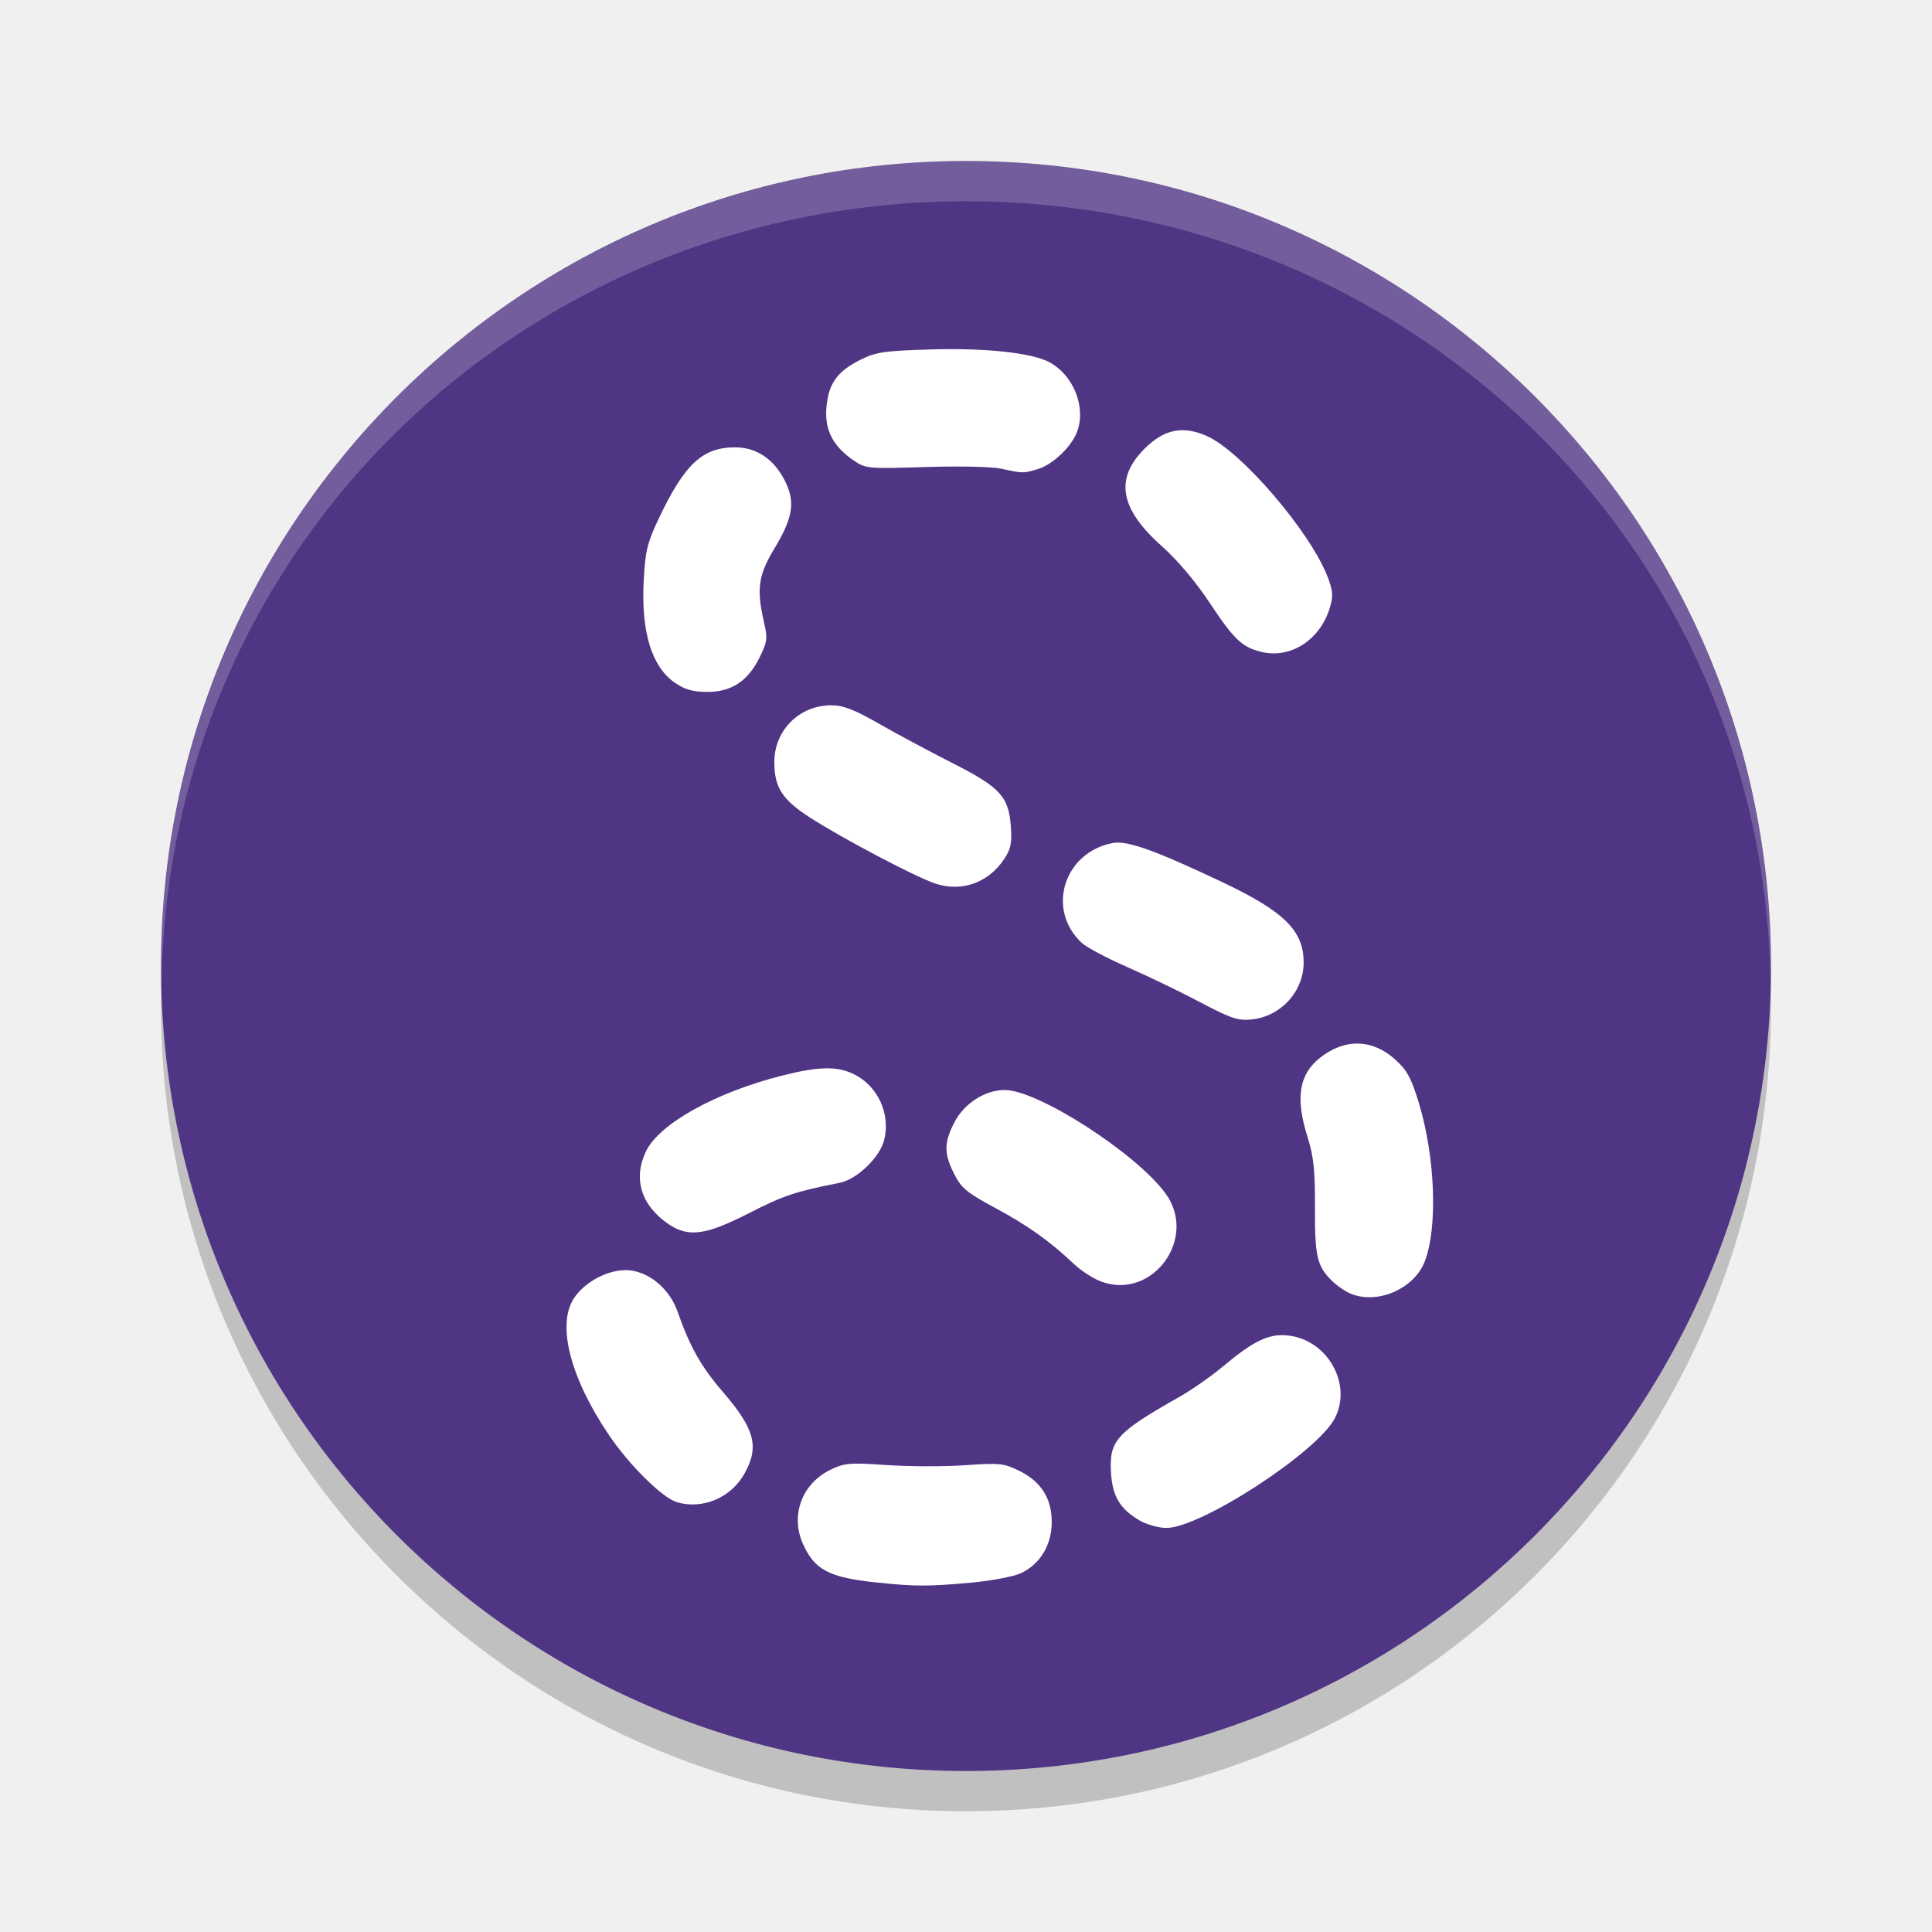
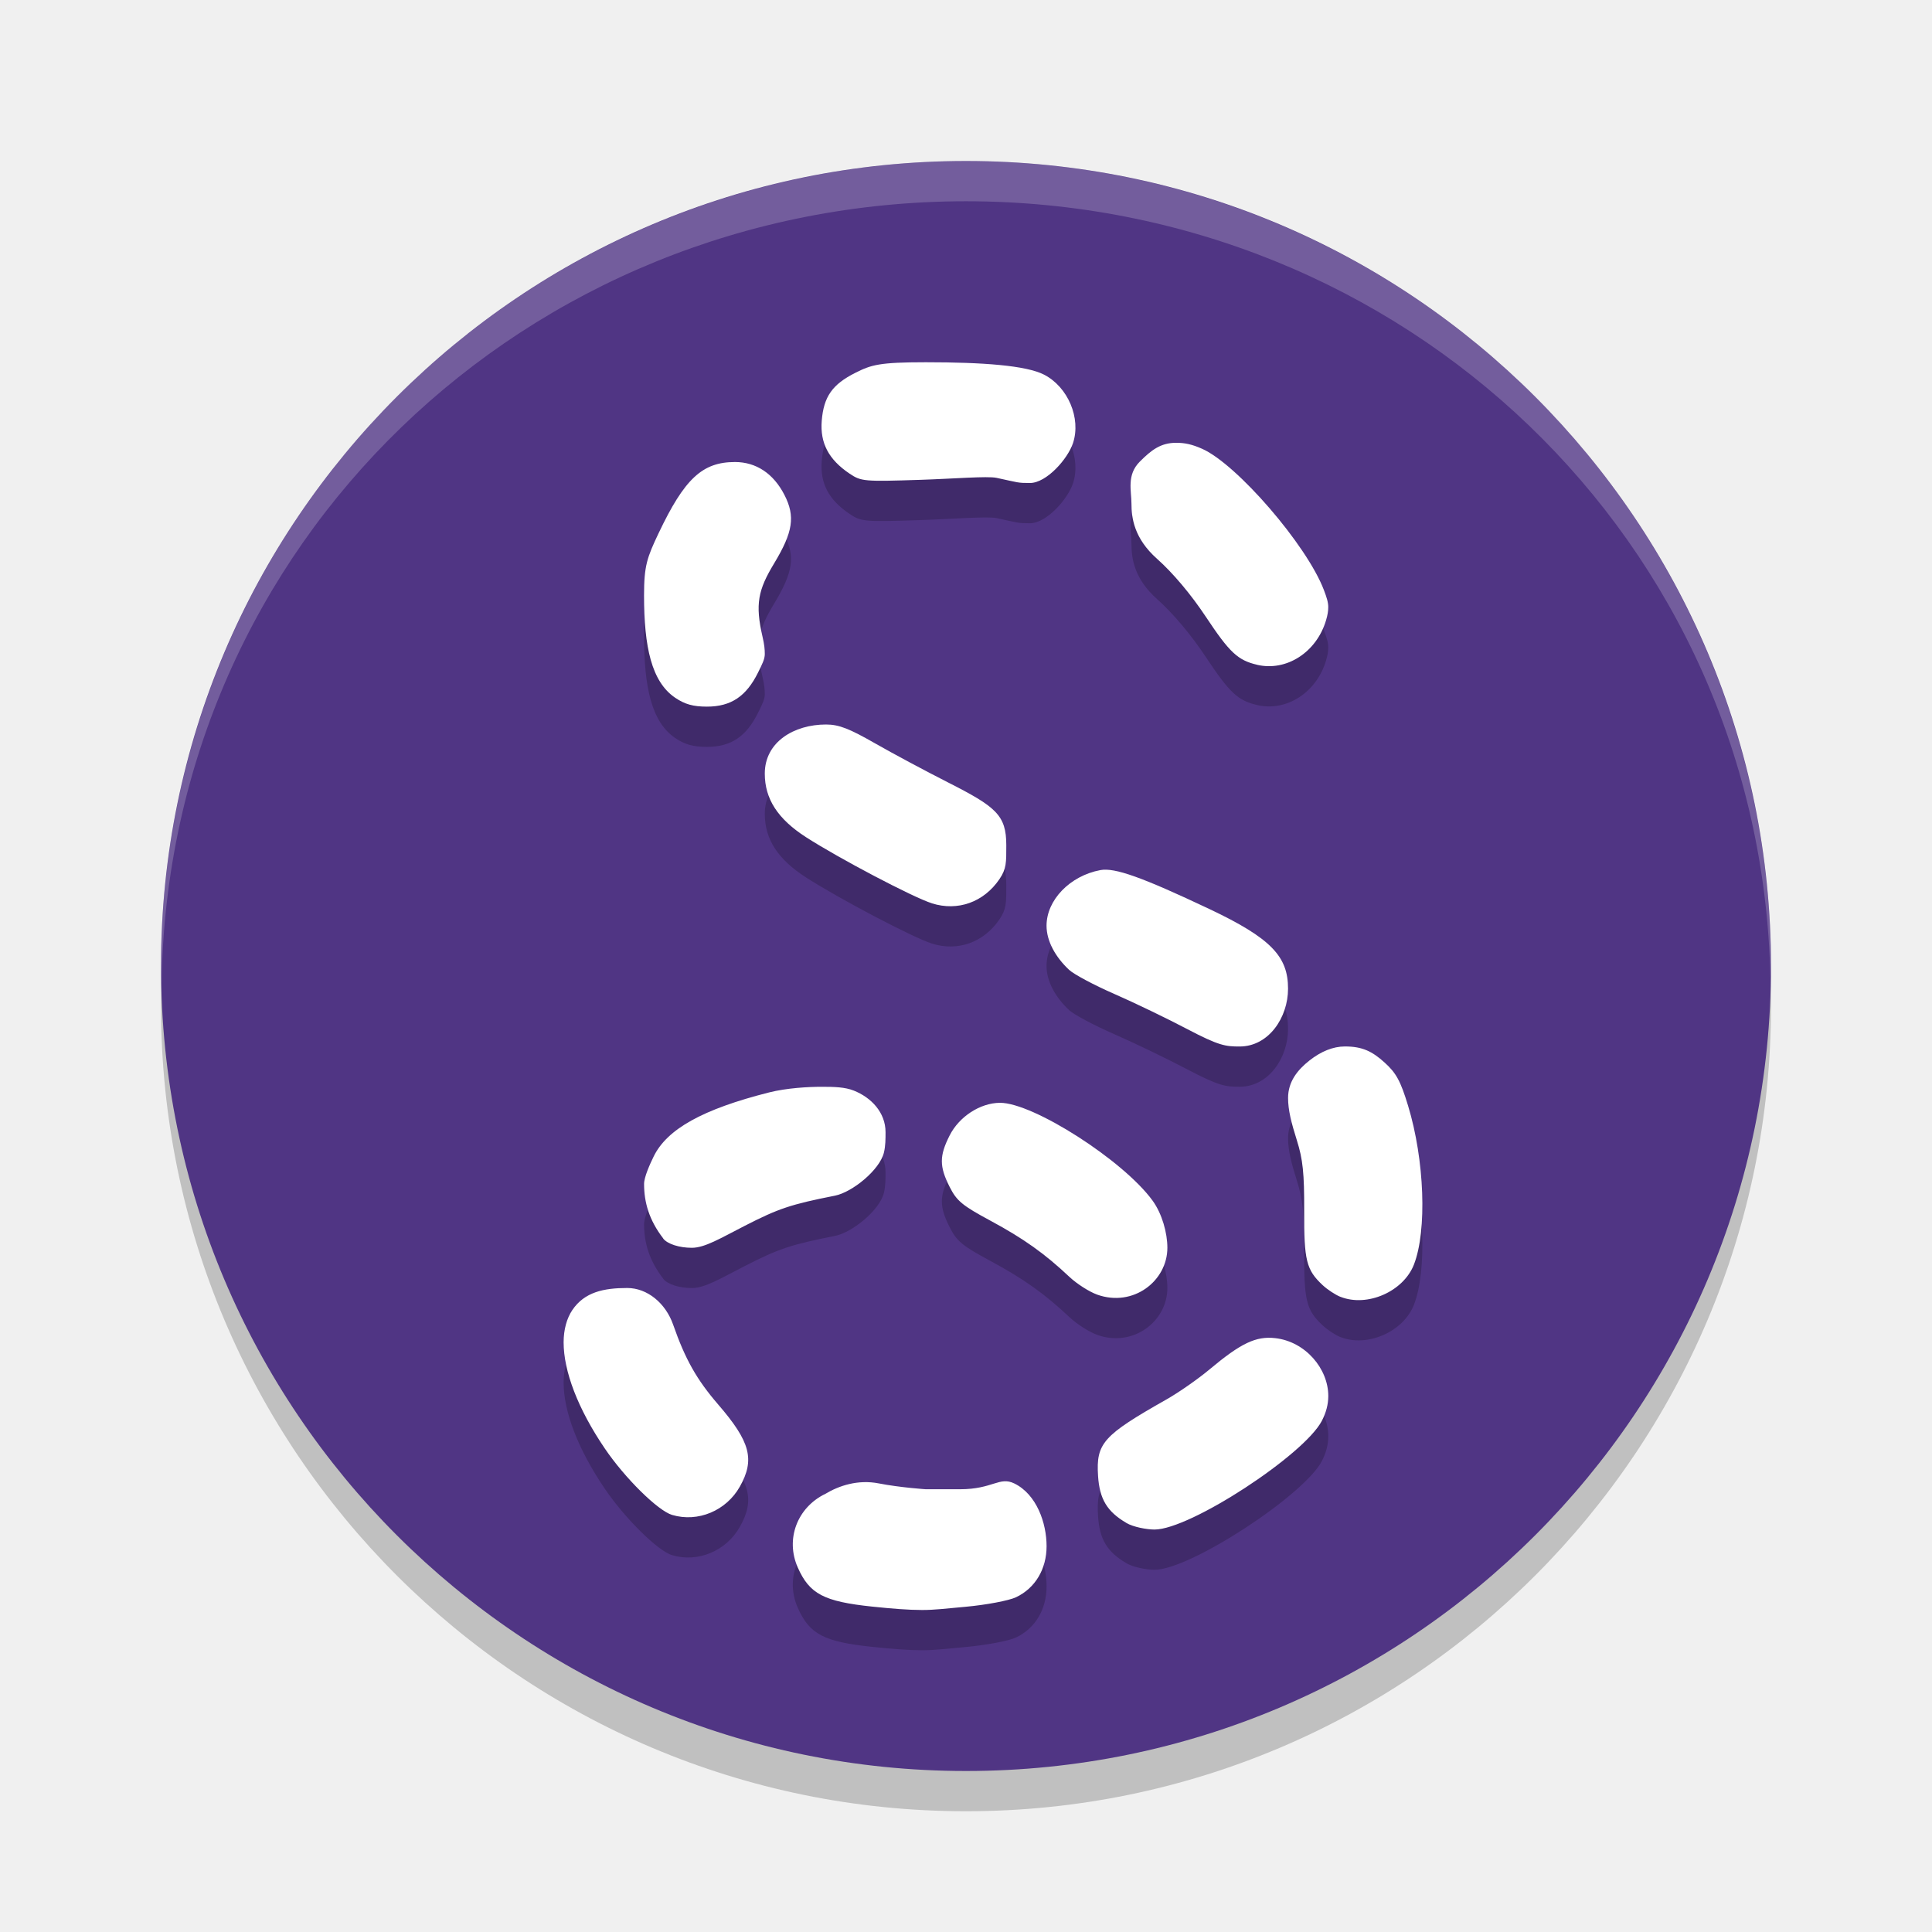
<svg xmlns="http://www.w3.org/2000/svg" width="48" height="48" version="1.1">
  <circle cx="24" cy="25" r="20" style="opacity:.2" />
  <circle cx="24" cy="24" r="20" style="fill:#503584" />
-   <path d="m31.347 16.198c-0.48-0.112-0.684-0.304-1.277-1.198-0.365-0.55-0.815-1.085-1.209-1.435-1.039-0.923-1.171-1.671-0.427-2.415 0.487-0.487 0.95-0.582 1.55-0.317 0.858 0.38 2.574 2.383 3.003 3.506 0.13 0.341 0.139 0.47 0.053 0.758-0.239 0.797-0.966 1.271-1.692 1.102zm-6.485-4.556c-0.225-0.048-1.068-0.065-1.874-0.039-1.408 0.046-1.478 0.04-1.766-0.154-0.52-0.35-0.735-0.759-0.691-1.313 0.048-0.599 0.263-0.905 0.838-1.193 0.393-0.197 0.591-0.226 1.747-0.261 1.348-0.041 2.494 0.08 2.938 0.308 0.595 0.306 0.923 1.082 0.72 1.699-0.129 0.392-0.614 0.859-1.009 0.972-0.351 0.101-0.345 0.101-0.902-0.018zm-8.084 5.328c-0.586-0.398-0.852-1.26-0.785-2.544 0.039-0.738 0.088-0.942 0.373-1.542 0.644-1.356 1.087-1.77 1.898-1.77 0.526 0 0.957 0.286 1.229 0.817 0.273 0.532 0.215 0.921-0.257 1.703-0.396 0.656-0.444 1.002-0.256 1.818 0.095 0.412 0.085 0.491-0.113 0.891-0.289 0.582-0.695 0.848-1.299 0.848-0.343 0-0.55-0.058-0.79-0.221zm6.48 4.989c-0.467-0.147-2.31-1.116-3.131-1.645-0.695-0.449-0.889-0.75-0.889-1.382 0-0.788 0.622-1.409 1.411-1.409 0.302 0 0.57 0.103 1.19 0.458 0.44 0.252 1.259 0.69 1.82 0.975 1.194 0.606 1.403 0.834 1.456 1.585 0.029 0.416-0.002 0.559-0.177 0.817-0.39 0.573-1.035 0.804-1.679 0.601zm6.549 2.935c-0.498-0.262-1.313-0.655-1.812-0.873-0.499-0.218-1.004-0.487-1.122-0.598-0.887-0.828-0.441-2.25 0.777-2.479 0.354-0.066 1.034 0.176 2.698 0.963 1.554 0.734 2.04 1.212 2.041 2.005 6e-4 0.717-0.56 1.335-1.282 1.415-0.346 0.038-0.51-0.017-1.301-0.433zm3.762 7.252c-0.125-0.05-0.322-0.18-0.439-0.289-0.407-0.38-0.465-0.612-0.46-1.846 0.004-0.932-0.033-1.282-0.182-1.754-0.31-0.981-0.218-1.564 0.314-1.982 0.611-0.48 1.296-0.463 1.861 0.048 0.293 0.264 0.4 0.46 0.587 1.076 0.409 1.342 0.475 3.1 0.146 3.946-0.261 0.671-1.162 1.067-1.828 0.801zm-5.261 5.626c-0.479-0.281-0.667-0.592-0.704-1.166-0.052-0.815 0.121-1.008 1.701-1.903 0.303-0.172 0.784-0.507 1.069-0.746 0.78-0.653 1.154-0.831 1.633-0.776 0.977 0.11 1.594 1.207 1.157 2.054-0.436 0.844-3.338 2.731-4.19 2.726-0.192-0.001-0.491-0.086-0.666-0.188zm-6.511 1.547c-1.204-0.126-1.562-0.314-1.853-0.973-0.311-0.703-0.015-1.489 0.686-1.829 0.353-0.171 0.478-0.181 1.399-0.118 0.556 0.038 1.431 0.04 1.944 0.004 0.853-0.06 0.968-0.048 1.341 0.134 0.551 0.27 0.816 0.686 0.816 1.28 0 0.566-0.287 1.042-0.764 1.268-0.177 0.084-0.74 0.19-1.253 0.237-1.053 0.095-1.381 0.094-2.317-4e-3zm-4.986-2c-0.352-0.105-1.173-0.915-1.672-1.651-0.974-1.435-1.315-2.765-0.875-3.42 0.303-0.451 0.96-0.761 1.442-0.679 0.494 0.084 0.944 0.491 1.13 1.024 0.302 0.863 0.585 1.365 1.122 1.987 0.798 0.925 0.913 1.365 0.535 2.037-0.337 0.599-1.042 0.894-1.682 0.703zm-0.204-6.908c-0.68-0.463-0.885-1.13-0.556-1.81 0.331-0.684 1.728-1.46 3.378-1.878 0.903-0.228 1.356-0.239 1.771-0.042 0.61 0.289 0.938 1.003 0.762 1.657-0.116 0.432-0.676 0.965-1.103 1.049-1.094 0.216-1.4 0.318-2.241 0.749-1.082 0.554-1.515 0.613-2.011 0.276zm10.76 1.432c-0.194-0.07-0.5-0.266-0.68-0.435-0.617-0.582-1.145-0.957-1.96-1.396-0.706-0.38-0.844-0.494-1.02-0.844-0.257-0.509-0.257-0.768 0-1.276 0.237-0.47 0.76-0.809 1.25-0.812 0.823-0.004 3.276 1.573 4.003 2.575 0.803 1.105-0.318 2.647-1.592 2.189z" style="fill-rule:evenodd;fill:#ffffff" />
+   <path d="m31.232 17.516c-0.48-0.112-0.684-0.304-1.277-1.198-0.365-0.55-0.815-1.085-1.209-1.435-0.575-0.511-0.635-1.024-0.635-1.369 0-0.32-0.125-0.714 0.208-1.046 0.285-0.285 0.516-0.467 0.904-0.467 0.215 0 0.396 0.039 0.645 0.15 0.858 0.38 2.594 2.383 3.023 3.506 0.07 0.184 0.109 0.306 0.109 0.425 0 0.101-0.016 0.2-0.056 0.333-0.239 0.797-0.987 1.271-1.712 1.102zm-6.474-4.644c-0.225-0.048-1.079 0.023-1.885 0.049-1.408 0.046-1.478 0.04-1.766-0.154-0.52-0.35-0.735-0.759-0.691-1.313 0.048-0.599 0.263-0.905 0.838-1.193 0.393-0.197 0.59-0.261 1.747-0.261 1.422 0 2.494 0.08 2.938 0.308 0.595 0.306 0.923 1.082 0.72 1.699-0.129 0.392-0.657 0.993-1.07 0.993-0.313 0-0.274-0.009-0.83-0.128zm-7.984 5.463c-0.586-0.398-0.773-1.26-0.773-2.544 0-0.741 0.077-0.942 0.361-1.542 0.644-1.356 1.087-1.77 1.898-1.77 0.526 0 0.957 0.286 1.229 0.817 0.273 0.532 0.215 0.921-0.257 1.703-0.396 0.656-0.475 1.006-0.287 1.822 0.045 0.193 0.056 0.309 0.056 0.427 0 0.13-0.064 0.251-0.169 0.464-0.289 0.582-0.664 0.844-1.268 0.844-0.343 0-0.55-0.058-0.79-0.221zm6.378 5.107c-0.467-0.147-2.31-1.116-3.131-1.645-0.695-0.449-1.02-0.945-1.02-1.577 0-0.788 0.729-1.22 1.522-1.22 0.326 0 0.59 0.11 1.21 0.464 0.44 0.252 1.259 0.69 1.82 0.975 1.194 0.606 1.448 0.813 1.448 1.561 0 0.432 0.005 0.584-0.17 0.842-0.39 0.573-1.035 0.804-1.679 0.601zm6.344 3.125c-0.498-0.262-1.313-0.655-1.812-0.873-0.499-0.218-1.004-0.487-1.122-0.598-0.335-0.313-0.561-0.71-0.561-1.097 0-0.638 0.581-1.24 1.339-1.382 0.354-0.066 1.034 0.176 2.698 0.963 1.554 0.734 1.963 1.19 1.963 1.983 6e-4 0.717-0.48 1.437-1.204 1.437-0.346 0-0.51-0.017-1.301-0.433zm3.805 6.652c-0.125-0.05-0.322-0.18-0.439-0.289-0.407-0.38-0.465-0.612-0.46-1.846 0.004-0.932-0.033-1.282-0.182-1.754-0.138-0.437-0.218-0.75-0.218-1.051 0-0.408 0.237-0.7 0.532-0.932 0.284-0.223 0.583-0.348 0.88-0.348 0.433 0 0.679 0.122 0.982 0.396 0.293 0.264 0.4 0.46 0.587 1.076 0.409 1.342 0.475 3.1 0.146 3.946-0.261 0.671-1.162 1.067-1.828 0.801zm-5.316 5.618c-0.479-0.281-0.667-0.592-0.704-1.166-0.052-0.815 0.121-1.008 1.701-1.903 0.303-0.172 0.784-0.507 1.069-0.746 0.78-0.653 1.154-0.831 1.633-0.776 0.745 0.084 1.317 0.755 1.317 1.437 0 0.212-0.056 0.416-0.16 0.617-0.436 0.844-3.271 2.701-4.157 2.701-0.192 0-0.525-0.061-0.699-0.163zm-6.312 2.079c-1.204-0.126-1.562-0.314-1.853-0.973-0.311-0.703-0.015-1.489 0.686-1.829 0.335-0.2 0.804-0.362 1.329-0.259s1.167 0.145 1.167 0.145h0.848c0.822 0 0.979-0.326 1.352-0.143 0.551 0.27 0.8 0.979 0.8 1.558 0 0.566-0.281 1.042-0.759 1.268-0.177 0.084-0.74 0.19-1.253 0.237-0.502 0.045-0.765 0.08-1.082 0.08-0.336 0-0.745-0.033-1.235-0.084zm-4.975-2.278c-0.352-0.105-1.173-0.915-1.672-1.651-0.673-0.991-1.023-1.923-1.023-2.637 0-0.317 0.079-0.597 0.215-0.8 0.303-0.451 0.785-0.55 1.365-0.55 0.501 0 0.955 0.378 1.141 0.911 0.302 0.863 0.585 1.365 1.122 1.987 0.798 0.925 0.913 1.365 0.535 2.037-0.337 0.599-1.042 0.894-1.682 0.703zm-0.22-6.869c-0.355-0.46-0.476-0.902-0.476-1.355 0-0.172 0.147-0.494 0.236-0.677 0.331-0.684 1.22-1.179 2.87-1.596 0.441-0.111 0.98-0.14 1.304-0.14 0.32 0 0.58 0.007 0.799 0.094 0.432 0.171 0.79 0.541 0.79 1.034 0 0.168 0 0.339-0.04 0.505-0.104 0.435-0.79 0.988-1.217 1.072-1.094 0.216-1.4 0.318-2.241 0.749-0.605 0.31-0.991 0.546-1.315 0.546-0.31 0-0.606-0.093-0.712-0.231zm10.775 1.393c-0.194-0.07-0.5-0.266-0.68-0.435-0.617-0.582-1.145-0.957-1.96-1.396-0.706-0.38-0.844-0.494-1.02-0.844-0.257-0.509-0.257-0.768 0-1.276 0.237-0.47 0.76-0.809 1.25-0.812 0.823-0.004 3.066 1.43 3.793 2.431 0.235 0.324 0.367 0.801 0.367 1.171 0 0.824-0.848 1.486-1.749 1.162z" style="fill-rule:evenodd;opacity:.2" />
+   <path d="m31.232 16.516c-0.48-0.112-0.684-0.304-1.277-1.198-0.365-0.55-0.815-1.085-1.209-1.435-0.575-0.511-0.635-1.024-0.635-1.369 0-0.32-0.125-0.714 0.208-1.046 0.285-0.285 0.516-0.467 0.904-0.467 0.215 0 0.396 0.039 0.645 0.15 0.858 0.38 2.594 2.383 3.023 3.506 0.07 0.184 0.109 0.306 0.109 0.425 0 0.101-0.016 0.2-0.056 0.333-0.239 0.797-0.987 1.271-1.712 1.102zm-6.474-4.644c-0.225-0.048-1.079 0.023-1.885 0.049-1.408 0.046-1.478 0.04-1.766-0.154-0.52-0.35-0.735-0.759-0.691-1.313 0.048-0.599 0.263-0.905 0.838-1.193 0.393-0.197 0.59-0.261 1.747-0.261 1.422 0 2.494 0.08 2.938 0.308 0.595 0.306 0.923 1.082 0.72 1.699-0.129 0.392-0.657 0.993-1.07 0.993-0.313 0-0.274-0.009-0.83-0.128zm-7.984 5.463c-0.586-0.398-0.773-1.26-0.773-2.544 0-0.741 0.077-0.942 0.361-1.542 0.644-1.356 1.087-1.77 1.898-1.77 0.526 0 0.957 0.286 1.229 0.817 0.273 0.532 0.215 0.921-0.257 1.703-0.396 0.656-0.475 1.006-0.287 1.822 0.045 0.193 0.056 0.309 0.056 0.427 0 0.13-0.064 0.251-0.169 0.464-0.289 0.582-0.664 0.844-1.268 0.844-0.343 0-0.55-0.058-0.79-0.221zm6.378 5.107c-0.467-0.147-2.31-1.116-3.131-1.645-0.695-0.449-1.02-0.945-1.02-1.577 0-0.788 0.729-1.22 1.522-1.22 0.326 0 0.59 0.11 1.21 0.464 0.44 0.252 1.259 0.69 1.82 0.975 1.194 0.606 1.448 0.813 1.448 1.561 0 0.432 0.005 0.584-0.17 0.842-0.39 0.573-1.035 0.804-1.679 0.601zm6.344 3.125c-0.498-0.262-1.313-0.655-1.812-0.873-0.499-0.218-1.004-0.487-1.122-0.598-0.335-0.313-0.561-0.71-0.561-1.097 0-0.638 0.581-1.24 1.339-1.382 0.354-0.066 1.034 0.176 2.698 0.963 1.554 0.734 1.963 1.19 1.963 1.983 6e-4 0.717-0.48 1.437-1.204 1.437-0.346 0-0.51-0.017-1.301-0.433zm3.805 6.652c-0.125-0.05-0.322-0.18-0.439-0.289-0.407-0.38-0.465-0.612-0.46-1.846 0.004-0.932-0.033-1.282-0.182-1.754-0.138-0.437-0.218-0.75-0.218-1.051 0-0.408 0.237-0.7 0.532-0.932 0.284-0.223 0.583-0.348 0.88-0.348 0.433 0 0.679 0.122 0.982 0.396 0.293 0.264 0.4 0.46 0.587 1.076 0.409 1.342 0.475 3.1 0.146 3.946-0.261 0.671-1.162 1.067-1.828 0.801zm-5.316 5.618c-0.479-0.281-0.667-0.592-0.704-1.166-0.052-0.815 0.121-1.008 1.701-1.903 0.303-0.172 0.784-0.507 1.069-0.746 0.78-0.653 1.154-0.831 1.633-0.776 0.745 0.084 1.317 0.755 1.317 1.437 0 0.212-0.056 0.416-0.16 0.617-0.436 0.844-3.271 2.701-4.157 2.701-0.192 0-0.525-0.061-0.699-0.163zm-6.312 2.079c-1.204-0.126-1.562-0.314-1.853-0.973-0.311-0.703-0.015-1.489 0.686-1.829 0.335-0.2 0.804-0.362 1.329-0.259s1.167 0.145 1.167 0.145h0.848c0.822 0 0.979-0.326 1.352-0.143 0.551 0.27 0.8 0.979 0.8 1.558 0 0.566-0.281 1.042-0.759 1.268-0.177 0.084-0.74 0.19-1.253 0.237-0.502 0.045-0.765 0.08-1.082 0.08-0.336 0-0.745-0.033-1.235-0.084zm-4.975-2.278c-0.352-0.105-1.173-0.915-1.672-1.651-0.673-0.991-1.023-1.923-1.023-2.637 0-0.317 0.079-0.597 0.215-0.8 0.303-0.451 0.785-0.55 1.365-0.55 0.501 0 0.955 0.378 1.141 0.911 0.302 0.863 0.585 1.365 1.122 1.987 0.798 0.925 0.913 1.365 0.535 2.037-0.337 0.599-1.042 0.894-1.682 0.703zm-0.22-6.869c-0.355-0.46-0.476-0.902-0.476-1.355 0-0.172 0.147-0.494 0.236-0.677 0.331-0.684 1.22-1.179 2.87-1.596 0.441-0.111 0.98-0.14 1.304-0.14 0.32 0 0.58 0.007 0.799 0.094 0.432 0.171 0.79 0.541 0.79 1.034 0 0.168 0 0.339-0.04 0.505-0.104 0.435-0.79 0.988-1.217 1.072-1.094 0.216-1.4 0.318-2.241 0.749-0.605 0.31-0.991 0.546-1.315 0.546-0.31 0-0.606-0.093-0.712-0.231zm10.775 1.393c-0.194-0.07-0.5-0.266-0.68-0.435-0.617-0.582-1.145-0.957-1.96-1.396-0.706-0.38-0.844-0.494-1.02-0.844-0.257-0.509-0.257-0.768 0-1.276 0.237-0.47 0.76-0.809 1.25-0.812 0.823-0.004 3.066 1.43 3.793 2.431 0.235 0.324 0.367 0.801 0.367 1.171 0 0.824-0.848 1.486-1.749 1.162z" style="fill-rule:evenodd;fill:#ffffff" />
  <path d="M 24,4 C 18.696,4 13.609,6.107 9.858,9.858 6.107,13.609 4,18.696 4,24 4.004,24.14 4.009,24.279 4.015,24.419 4.177,13.495 13.075,5.007 24,5 34.879,5.006 43.757,13.42 43.985,24.296 43.991,24.197 43.996,24.099 44,24 44,18.696 41.893,13.609 38.142,9.858 34.391,6.107 29.304,4 24,4 Z" style="fill:#ffffff;opacity:.2" />
</svg>
